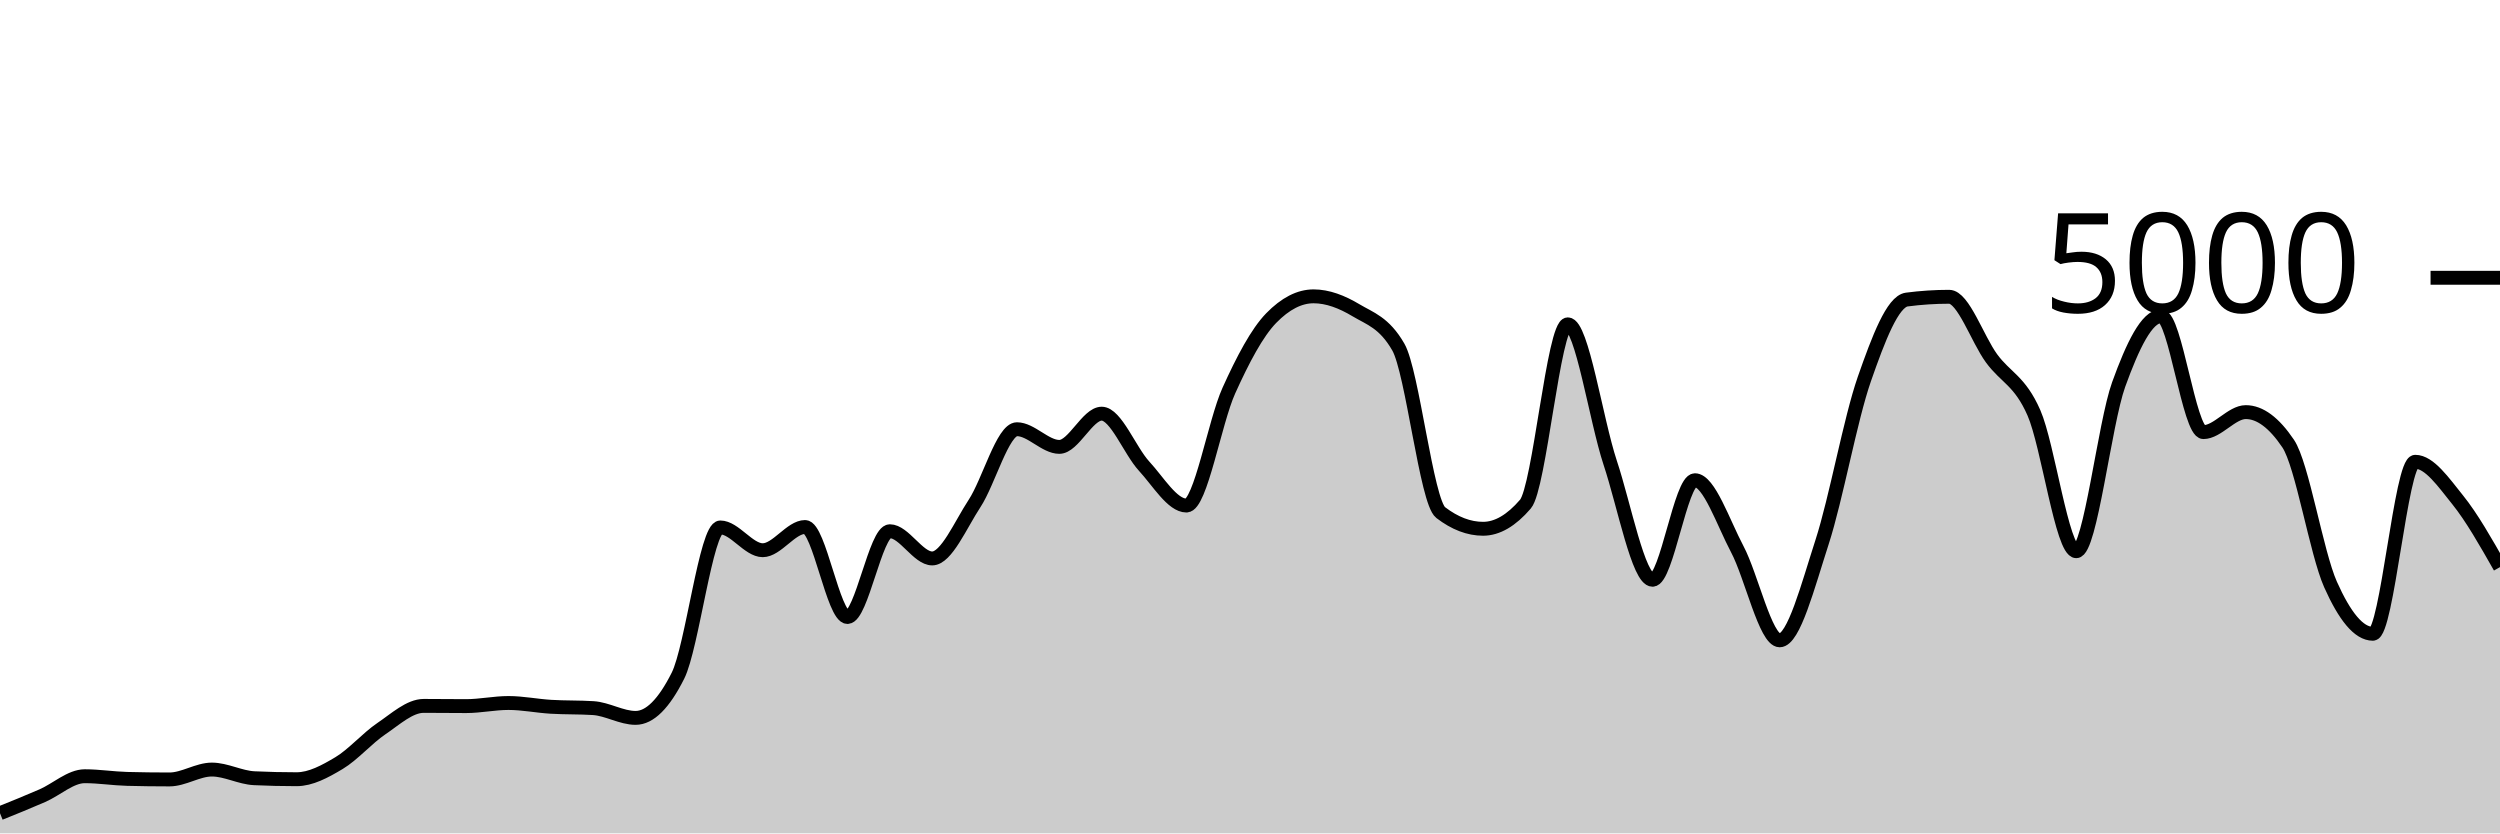
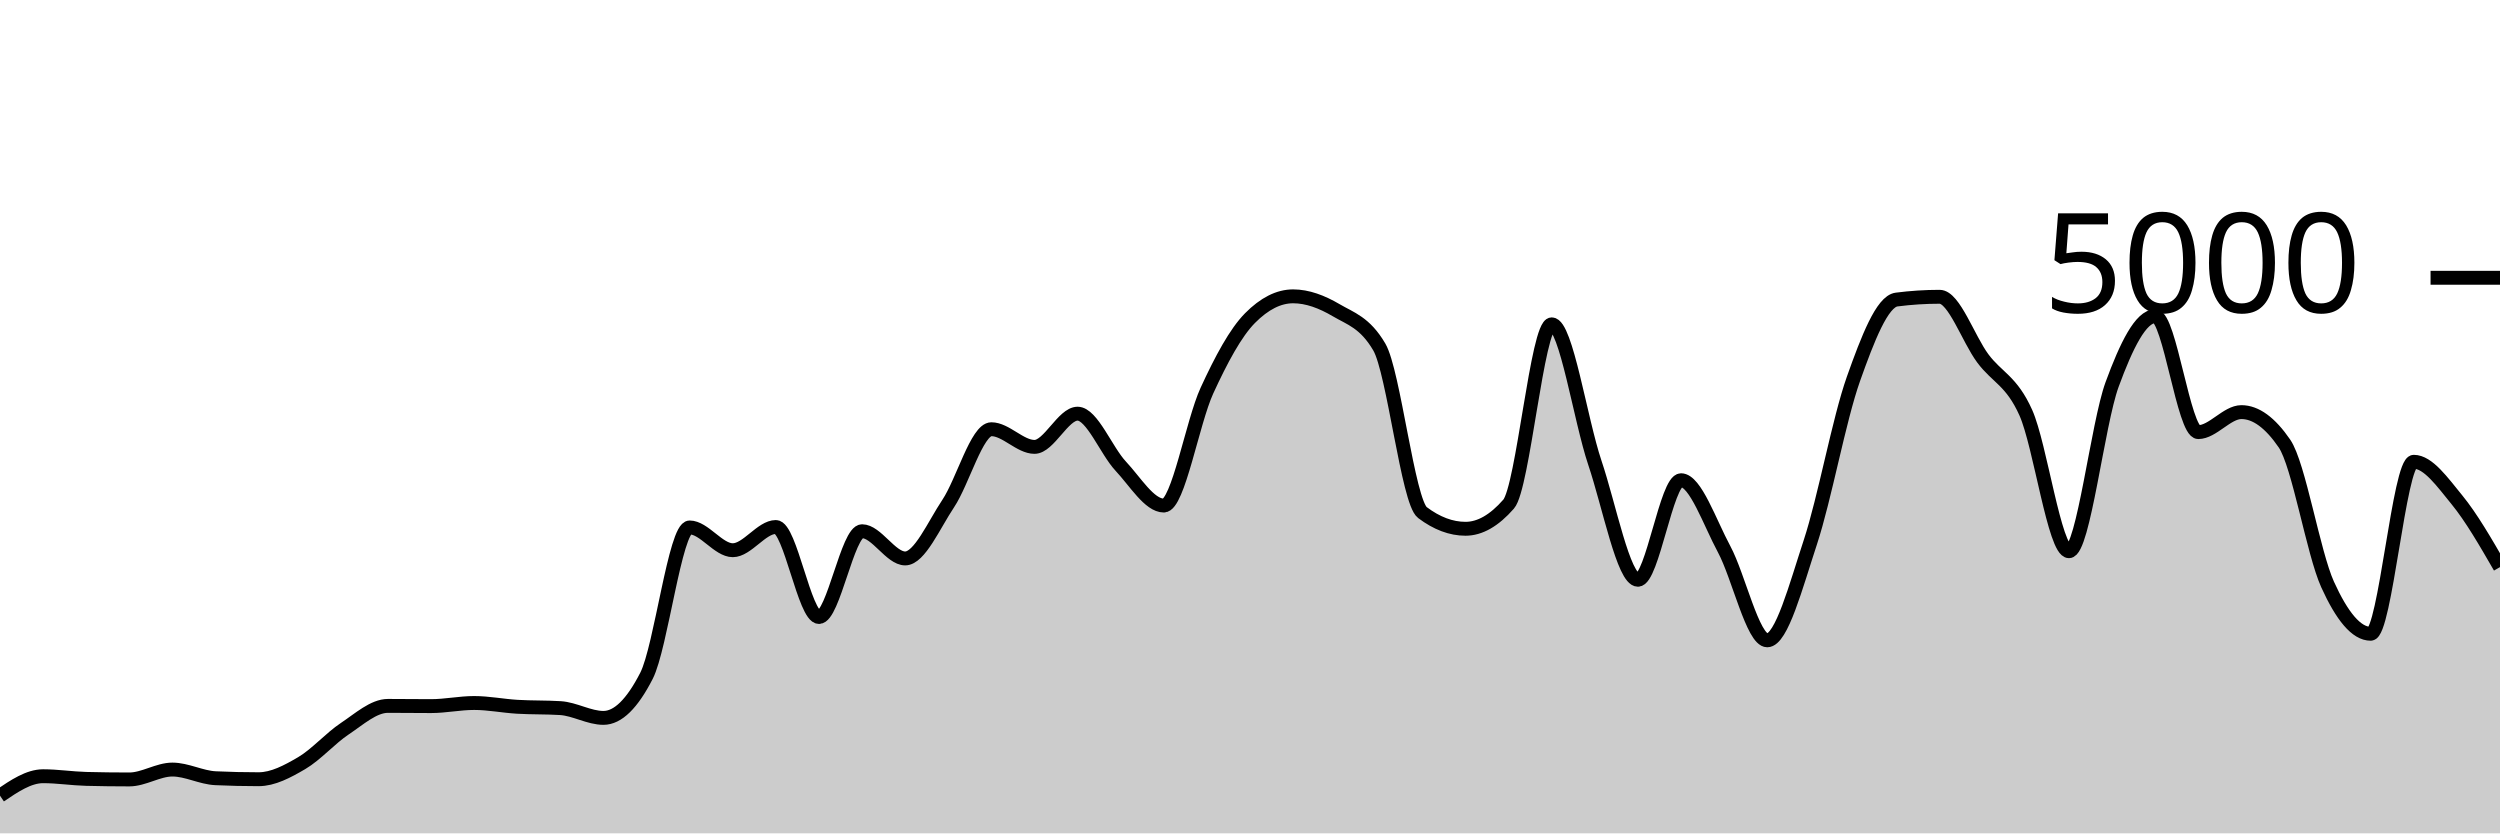
<svg xmlns="http://www.w3.org/2000/svg" viewBox="0 0 180 60">
  <g transform="translate(0,20)">
-     <path class="area" fill="rgba(0, 0, 0, 0.2)" d="M0,38.552C1.017,38.142,2.034,37.732,3.051,37.288C4.068,36.844,5.085,35.888,6.102,35.888C7.119,35.888,8.136,36.053,9.153,36.08C10.169,36.107,11.186,36.12,12.203,36.12C13.22,36.12,14.237,35.408,15.254,35.408C16.271,35.408,17.288,35.984,18.305,36.032C19.322,36.08,20.339,36.104,21.356,36.104C22.373,36.104,23.39,35.551,24.407,34.944C25.424,34.337,26.441,33.151,27.458,32.464C28.475,31.777,29.492,30.824,30.508,30.824C31.525,30.824,32.542,30.84,33.559,30.84C34.576,30.84,35.593,30.616,36.61,30.616C37.627,30.616,38.644,30.827,39.661,30.888C40.678,30.949,41.695,30.92,42.712,30.984C43.729,31.048,44.746,31.688,45.763,31.688C46.78,31.688,47.797,30.675,48.814,28.648C49.831,26.621,50.847,17.976,51.864,17.976C52.881,17.976,53.898,19.616,54.915,19.616C55.932,19.616,56.949,17.944,57.966,17.944C58.983,17.944,60,24.424,61.017,24.424C62.034,24.424,63.051,18.248,64.068,18.248C65.085,18.248,66.102,20.208,67.119,20.208C68.136,20.208,69.153,17.799,70.169,16.248C71.186,14.697,72.203,10.904,73.22,10.904C74.237,10.904,75.254,12.176,76.271,12.176C77.288,12.176,78.305,9.784,79.322,9.784C80.339,9.784,81.356,12.457,82.373,13.56C83.39,14.663,84.407,16.4,85.424,16.4C86.441,16.4,87.458,10.377,88.475,8.128C89.492,5.879,90.508,3.949,91.525,2.904C92.542,1.859,93.559,1.336,94.576,1.336C95.593,1.336,96.61,1.728,97.627,2.336C98.644,2.944,99.661,3.219,100.678,4.984C101.695,6.749,102.712,16.125,103.729,16.904C104.746,17.683,105.763,18.072,106.78,18.072C107.797,18.072,108.814,17.48,109.831,16.296C110.847,15.112,111.864,3.352,112.881,3.352C113.898,3.352,114.915,10.247,115.932,13.312C116.949,16.377,117.966,21.744,118.983,21.744C120,21.744,121.017,14.576,122.034,14.576C123.051,14.576,124.068,17.623,125.085,19.544C126.102,21.465,127.119,26.104,128.136,26.104C129.153,26.104,130.169,22.177,131.186,19.04C132.203,15.903,133.22,10.192,134.237,7.28C135.254,4.368,136.271,1.701,137.288,1.568C138.305,1.435,139.322,1.368,140.339,1.368C141.356,1.368,142.373,4.408,143.39,5.8C144.407,7.192,145.424,7.405,146.441,9.72C147.458,12.035,148.475,19.688,149.492,19.688C150.508,19.688,151.525,10.508,152.542,7.688C153.559,4.868,154.576,2.768,155.593,2.768C156.61,2.768,157.627,11.112,158.644,11.112C159.661,11.112,160.678,9.672,161.695,9.672C162.712,9.672,163.729,10.427,164.746,11.936C165.763,13.445,166.78,19.797,167.797,22.08C168.814,24.363,169.831,25.632,170.847,25.632C171.864,25.632,172.881,13.248,173.898,13.248C174.915,13.248,175.932,14.72,176.949,15.984C177.966,17.248,178.983,19.04,180,20.832L180,40C178.983,40,177.966,40,176.949,40C175.932,40,174.915,40,173.898,40C172.881,40,171.864,40,170.847,40C169.831,40,168.814,40,167.797,40C166.78,40,165.763,40,164.746,40C163.729,40,162.712,40,161.695,40C160.678,40,159.661,40,158.644,40C157.627,40,156.61,40,155.593,40C154.576,40,153.559,40,152.542,40C151.525,40,150.508,40,149.492,40C148.475,40,147.458,40,146.441,40C145.424,40,144.407,40,143.39,40C142.373,40,141.356,40,140.339,40C139.322,40,138.305,40,137.288,40C136.271,40,135.254,40,134.237,40C133.22,40,132.203,40,131.186,40C130.169,40,129.153,40,128.136,40C127.119,40,126.102,40,125.085,40C124.068,40,123.051,40,122.034,40C121.017,40,120,40,118.983,40C117.966,40,116.949,40,115.932,40C114.915,40,113.898,40,112.881,40C111.864,40,110.847,40,109.831,40C108.814,40,107.797,40,106.78,40C105.763,40,104.746,40,103.729,40C102.712,40,101.695,40,100.678,40C99.661,40,98.644,40,97.627,40C96.61,40,95.593,40,94.576,40C93.559,40,92.542,40,91.525,40C90.508,40,89.492,40,88.475,40C87.458,40,86.441,40,85.424,40C84.407,40,83.39,40,82.373,40C81.356,40,80.339,40,79.322,40C78.305,40,77.288,40,76.271,40C75.254,40,74.237,40,73.22,40C72.203,40,71.186,40,70.169,40C69.153,40,68.136,40,67.119,40C66.102,40,65.085,40,64.068,40C63.051,40,62.034,40,61.017,40C60,40,58.983,40,57.966,40C56.949,40,55.932,40,54.915,40C53.898,40,52.881,40,51.864,40C50.847,40,49.831,40,48.814,40C47.797,40,46.78,40,45.763,40C44.746,40,43.729,40,42.712,40C41.695,40,40.678,40,39.661,40C38.644,40,37.627,40,36.61,40C35.593,40,34.576,40,33.559,40C32.542,40,31.525,40,30.508,40C29.492,40,28.475,40,27.458,40C26.441,40,25.424,40,24.407,40C23.39,40,22.373,40,21.356,40C20.339,40,19.322,40,18.305,40C17.288,40,16.271,40,15.254,40C14.237,40,13.22,40,12.203,40C11.186,40,10.169,40,9.153,40C8.136,40,7.119,40,6.102,40C5.085,40,4.068,40,3.051,40C2.034,40,1.017,40,0,40Z" />
-     <path class="line" stroke="black" fill="none" d="M0,38.552C1.017,38.142,2.034,37.732,3.051,37.288C4.068,36.844,5.085,35.888,6.102,35.888C7.119,35.888,8.136,36.053,9.153,36.08C10.169,36.107,11.186,36.12,12.203,36.12C13.22,36.12,14.237,35.408,15.254,35.408C16.271,35.408,17.288,35.984,18.305,36.032C19.322,36.08,20.339,36.104,21.356,36.104C22.373,36.104,23.39,35.551,24.407,34.944C25.424,34.337,26.441,33.151,27.458,32.464C28.475,31.777,29.492,30.824,30.508,30.824C31.525,30.824,32.542,30.84,33.559,30.84C34.576,30.84,35.593,30.616,36.61,30.616C37.627,30.616,38.644,30.827,39.661,30.888C40.678,30.949,41.695,30.92,42.712,30.984C43.729,31.048,44.746,31.688,45.763,31.688C46.78,31.688,47.797,30.675,48.814,28.648C49.831,26.621,50.847,17.976,51.864,17.976C52.881,17.976,53.898,19.616,54.915,19.616C55.932,19.616,56.949,17.944,57.966,17.944C58.983,17.944,60,24.424,61.017,24.424C62.034,24.424,63.051,18.248,64.068,18.248C65.085,18.248,66.102,20.208,67.119,20.208C68.136,20.208,69.153,17.799,70.169,16.248C71.186,14.697,72.203,10.904,73.22,10.904C74.237,10.904,75.254,12.176,76.271,12.176C77.288,12.176,78.305,9.784,79.322,9.784C80.339,9.784,81.356,12.457,82.373,13.56C83.39,14.663,84.407,16.4,85.424,16.4C86.441,16.4,87.458,10.377,88.475,8.128C89.492,5.879,90.508,3.949,91.525,2.904C92.542,1.859,93.559,1.336,94.576,1.336C95.593,1.336,96.61,1.728,97.627,2.336C98.644,2.944,99.661,3.219,100.678,4.984C101.695,6.749,102.712,16.125,103.729,16.904C104.746,17.683,105.763,18.072,106.78,18.072C107.797,18.072,108.814,17.48,109.831,16.296C110.847,15.112,111.864,3.352,112.881,3.352C113.898,3.352,114.915,10.247,115.932,13.312C116.949,16.377,117.966,21.744,118.983,21.744C120,21.744,121.017,14.576,122.034,14.576C123.051,14.576,124.068,17.623,125.085,19.544C126.102,21.465,127.119,26.104,128.136,26.104C129.153,26.104,130.169,22.177,131.186,19.04C132.203,15.903,133.22,10.192,134.237,7.28C135.254,4.368,136.271,1.701,137.288,1.568C138.305,1.435,139.322,1.368,140.339,1.368C141.356,1.368,142.373,4.408,143.39,5.8C144.407,7.192,145.424,7.405,146.441,9.72C147.458,12.035,148.475,19.688,149.492,19.688C150.508,19.688,151.525,10.508,152.542,7.688C153.559,4.868,154.576,2.768,155.593,2.768C156.61,2.768,157.627,11.112,158.644,11.112C159.661,11.112,160.678,9.672,161.695,9.672C162.712,9.672,163.729,10.427,164.746,11.936C165.763,13.445,166.78,19.797,167.797,22.08C168.814,24.363,169.831,25.632,170.847,25.632C171.864,25.632,172.881,13.248,173.898,13.248C174.915,13.248,175.932,14.72,176.949,15.984C177.966,17.248,178.983,19.04,180,20.832" />
+     <path class="area" fill="rgba(0, 0, 0, 0.2)" d="M0,37.288C1.034,36.588,2.069,35.888,3.103,35.888C4.138,35.888,5.172,36.053,6.207,36.08C7.241,36.107,8.276,36.12,9.31,36.12C10.345,36.12,11.379,35.408,12.414,35.408C13.448,35.408,14.483,35.984,15.517,36.032C16.552,36.08,17.586,36.104,18.621,36.104C19.655,36.104,20.69,35.551,21.724,34.944C22.759,34.337,23.793,33.151,24.828,32.464C25.862,31.777,26.897,30.824,27.931,30.824C28.966,30.824,30,30.84,31.034,30.84C32.069,30.84,33.103,30.616,34.138,30.616C35.172,30.616,36.207,30.827,37.241,30.888C38.276,30.949,39.31,30.92,40.345,30.984C41.379,31.048,42.414,31.688,43.448,31.688C44.483,31.688,45.517,30.675,46.552,28.648C47.586,26.621,48.621,17.976,49.655,17.976C50.69,17.976,51.724,19.616,52.759,19.616C53.793,19.616,54.828,17.944,55.862,17.944C56.897,17.944,57.931,24.424,58.966,24.424C60,24.424,61.034,18.248,62.069,18.248C63.103,18.248,64.138,20.208,65.172,20.208C66.207,20.208,67.241,17.799,68.276,16.248C69.31,14.697,70.345,10.904,71.379,10.904C72.414,10.904,73.448,12.176,74.483,12.176C75.517,12.176,76.552,9.784,77.586,9.784C78.621,9.784,79.655,12.457,80.69,13.56C81.724,14.663,82.759,16.4,83.793,16.4C84.828,16.4,85.862,10.377,86.897,8.128C87.931,5.879,88.966,3.949,90,2.904C91.034,1.859,92.069,1.336,93.103,1.336C94.138,1.336,95.172,1.728,96.207,2.336C97.241,2.944,98.276,3.219,99.31,4.984C100.345,6.749,101.379,16.125,102.414,16.904C103.448,17.683,104.483,18.072,105.517,18.072C106.552,18.072,107.586,17.48,108.621,16.296C109.655,15.112,110.69,3.352,111.724,3.352C112.759,3.352,113.793,10.247,114.828,13.312C115.862,16.377,116.897,21.744,117.931,21.744C118.966,21.744,120,14.576,121.034,14.576C122.069,14.576,123.103,17.623,124.138,19.544C125.172,21.465,126.207,26.104,127.241,26.104C128.276,26.104,129.31,22.177,130.345,19.04C131.379,15.903,132.414,10.192,133.448,7.28C134.483,4.368,135.517,1.701,136.552,1.568C137.586,1.435,138.621,1.368,139.655,1.368C140.69,1.368,141.724,4.408,142.759,5.8C143.793,7.192,144.828,7.405,145.862,9.72C146.897,12.035,147.931,19.688,148.966,19.688C150,19.688,151.034,10.508,152.069,7.688C153.103,4.868,154.138,2.768,155.172,2.768C156.207,2.768,157.241,11.112,158.276,11.112C159.31,11.112,160.345,9.672,161.379,9.672C162.414,9.672,163.448,10.427,164.483,11.936C165.517,13.445,166.552,19.797,167.586,22.08C168.621,24.363,169.655,25.632,170.69,25.632C171.724,25.632,172.759,13.248,173.793,13.248C174.828,13.248,175.862,14.72,176.897,15.984C177.931,17.248,178.966,19.04,180,20.832L180,40C178.966,40,177.931,40,176.897,40C175.862,40,174.828,40,173.793,40C172.759,40,171.724,40,170.69,40C169.655,40,168.621,40,167.586,40C166.552,40,165.517,40,164.483,40C163.448,40,162.414,40,161.379,40C160.345,40,159.31,40,158.276,40C157.241,40,156.207,40,155.172,40C154.138,40,153.103,40,152.069,40C151.034,40,150,40,148.966,40C147.931,40,146.897,40,145.862,40C144.828,40,143.793,40,142.759,40C141.724,40,140.69,40,139.655,40C138.621,40,137.586,40,136.552,40C135.517,40,134.483,40,133.448,40C132.414,40,131.379,40,130.345,40C129.31,40,128.276,40,127.241,40C126.207,40,125.172,40,124.138,40C123.103,40,122.069,40,121.034,40C120,40,118.966,40,117.931,40C116.897,40,115.862,40,114.828,40C113.793,40,112.759,40,111.724,40C110.69,40,109.655,40,108.621,40C107.586,40,106.552,40,105.517,40C104.483,40,103.448,40,102.414,40C101.379,40,100.345,40,99.31,40C98.276,40,97.241,40,96.207,40C95.172,40,94.138,40,93.103,40C92.069,40,91.034,40,90,40C88.966,40,87.931,40,86.897,40C85.862,40,84.828,40,83.793,40C82.759,40,81.724,40,80.69,40C79.655,40,78.621,40,77.586,40C76.552,40,75.517,40,74.483,40C73.448,40,72.414,40,71.379,40C70.345,40,69.31,40,68.276,40C67.241,40,66.207,40,65.172,40C64.138,40,63.103,40,62.069,40C61.034,40,60,40,58.966,40C57.931,40,56.897,40,55.862,40C54.828,40,53.793,40,52.759,40C51.724,40,50.69,40,49.655,40C48.621,40,47.586,40,46.552,40C45.517,40,44.483,40,43.448,40C42.414,40,41.379,40,40.345,40C39.31,40,38.276,40,37.241,40C36.207,40,35.172,40,34.138,40C33.103,40,32.069,40,31.034,40C30,40,28.966,40,27.931,40C26.897,40,25.862,40,24.828,40C23.793,40,22.759,40,21.724,40C20.69,40,19.655,40,18.621,40C17.586,40,16.552,40,15.517,40C14.483,40,13.448,40,12.414,40C11.379,40,10.345,40,9.31,40C8.276,40,7.241,40,6.207,40C5.172,40,4.138,40,3.103,40C2.069,40,1.034,40,0,40Z" />
+     <path class="line" stroke="black" fill="none" d="M0,37.288C1.034,36.588,2.069,35.888,3.103,35.888C4.138,35.888,5.172,36.053,6.207,36.08C7.241,36.107,8.276,36.12,9.31,36.12C10.345,36.12,11.379,35.408,12.414,35.408C13.448,35.408,14.483,35.984,15.517,36.032C16.552,36.08,17.586,36.104,18.621,36.104C19.655,36.104,20.69,35.551,21.724,34.944C22.759,34.337,23.793,33.151,24.828,32.464C25.862,31.777,26.897,30.824,27.931,30.824C28.966,30.824,30,30.84,31.034,30.84C32.069,30.84,33.103,30.616,34.138,30.616C35.172,30.616,36.207,30.827,37.241,30.888C38.276,30.949,39.31,30.92,40.345,30.984C41.379,31.048,42.414,31.688,43.448,31.688C44.483,31.688,45.517,30.675,46.552,28.648C47.586,26.621,48.621,17.976,49.655,17.976C50.69,17.976,51.724,19.616,52.759,19.616C53.793,19.616,54.828,17.944,55.862,17.944C56.897,17.944,57.931,24.424,58.966,24.424C60,24.424,61.034,18.248,62.069,18.248C63.103,18.248,64.138,20.208,65.172,20.208C66.207,20.208,67.241,17.799,68.276,16.248C69.31,14.697,70.345,10.904,71.379,10.904C72.414,10.904,73.448,12.176,74.483,12.176C75.517,12.176,76.552,9.784,77.586,9.784C78.621,9.784,79.655,12.457,80.69,13.56C81.724,14.663,82.759,16.4,83.793,16.4C84.828,16.4,85.862,10.377,86.897,8.128C87.931,5.879,88.966,3.949,90,2.904C91.034,1.859,92.069,1.336,93.103,1.336C94.138,1.336,95.172,1.728,96.207,2.336C97.241,2.944,98.276,3.219,99.31,4.984C100.345,6.749,101.379,16.125,102.414,16.904C103.448,17.683,104.483,18.072,105.517,18.072C106.552,18.072,107.586,17.48,108.621,16.296C109.655,15.112,110.69,3.352,111.724,3.352C112.759,3.352,113.793,10.247,114.828,13.312C115.862,16.377,116.897,21.744,117.931,21.744C118.966,21.744,120,14.576,121.034,14.576C122.069,14.576,123.103,17.623,124.138,19.544C125.172,21.465,126.207,26.104,127.241,26.104C128.276,26.104,129.31,22.177,130.345,19.04C131.379,15.903,132.414,10.192,133.448,7.28C134.483,4.368,135.517,1.701,136.552,1.568C137.586,1.435,138.621,1.368,139.655,1.368C140.69,1.368,141.724,4.408,142.759,5.8C143.793,7.192,144.828,7.405,145.862,9.72C146.897,12.035,147.931,19.688,148.966,19.688C150,19.688,151.034,10.508,152.069,7.688C153.103,4.868,154.138,2.768,155.172,2.768C156.207,2.768,157.241,11.112,158.276,11.112C159.31,11.112,160.345,9.672,161.379,9.672C162.414,9.672,163.448,10.427,164.483,11.936C165.517,13.445,166.552,19.797,167.586,22.08C168.621,24.363,169.655,25.632,170.69,25.632C171.724,25.632,172.759,13.248,173.793,13.248C174.828,13.248,175.862,14.72,176.897,15.984C177.931,17.248,178.966,19.04,180,20.832" />
    <path class="axis-ceiling" stroke-width="1" stroke="black" fill="none" d="M175,0L180,0" />
    <text class="axis-ceiling-label" font-family="sans-serif" text-anchor="end" font-size="10px" x="170" y="2.5">5000</text>
  </g>
</svg>
